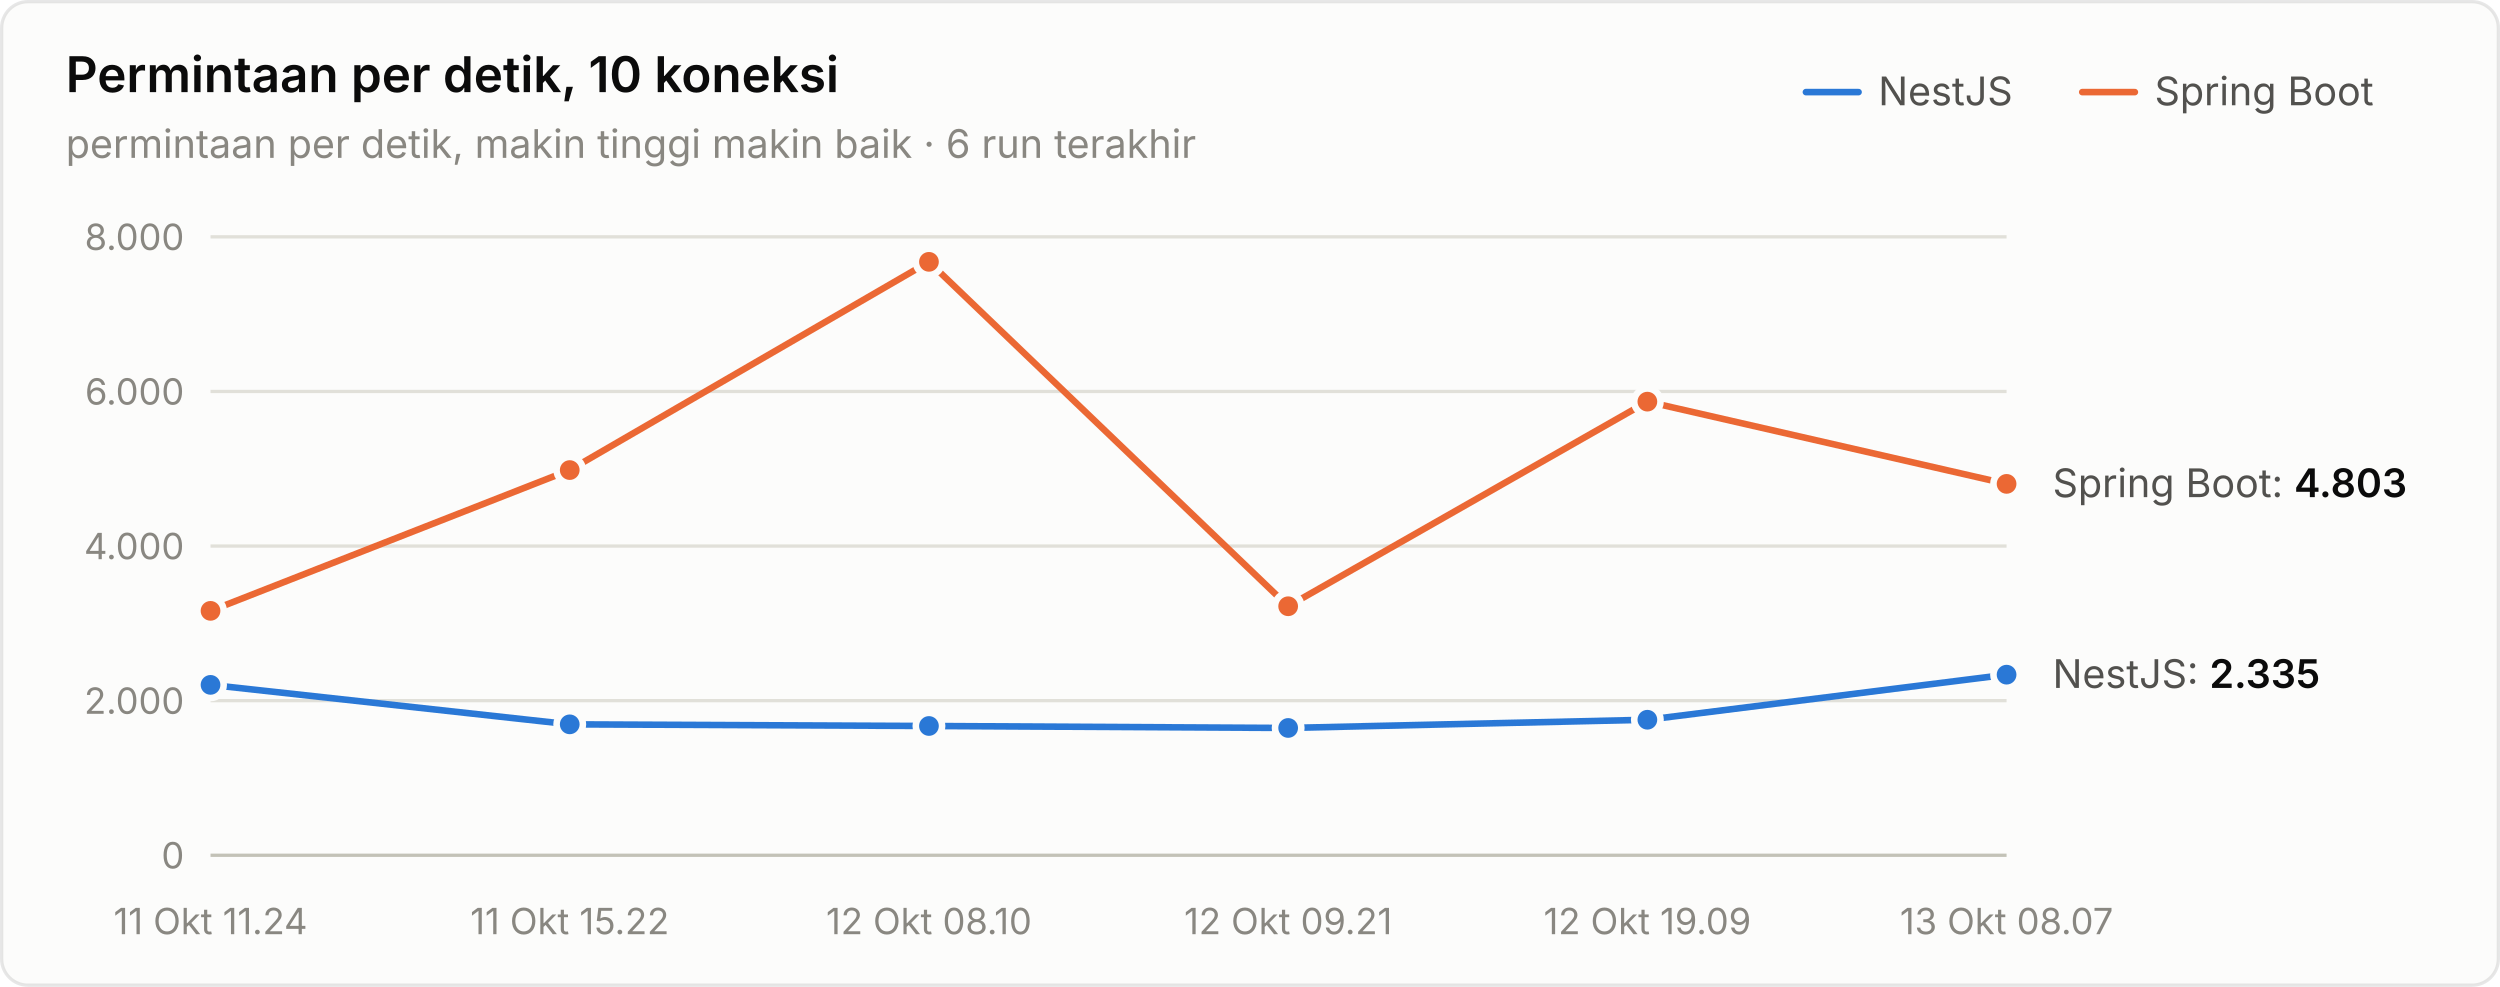
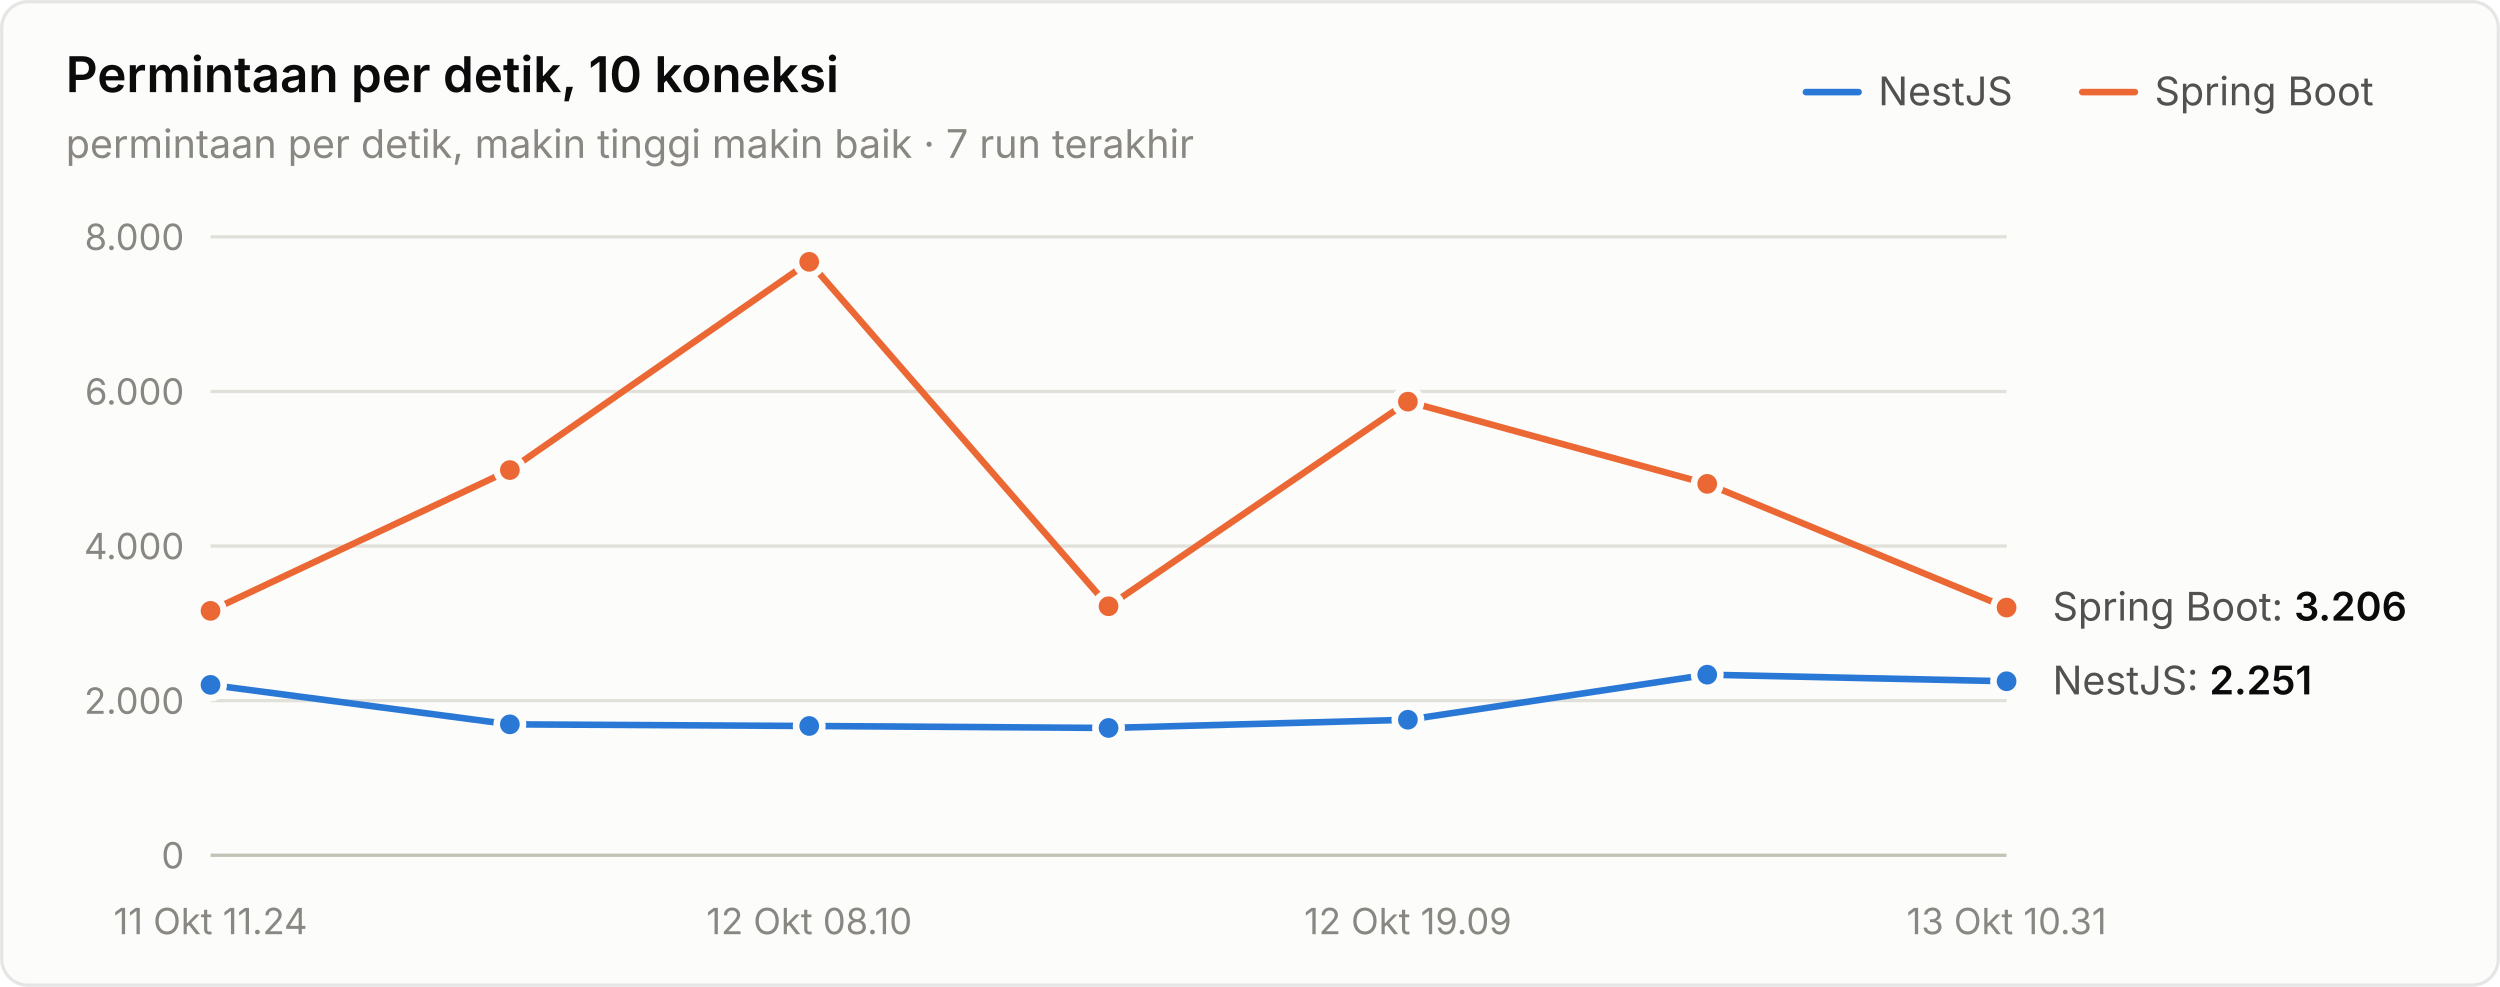
<svg xmlns="http://www.w3.org/2000/svg" width="760" height="300" viewBox="0 0 760 300" role="img" aria-label="Permintaan per detik, 10 koneksi">
  <style>text{font-family:system-ui,-apple-system,"Segoe UI",sans-serif}.angka{font-variant-numeric:tabular-nums}</style>
  <rect x="0.5" y="0.5" width="759" height="299" rx="8" fill="#fcfcfb" stroke="rgba(11,11,11,0.10)" />
  <text x="20" y="28" font-size="15" font-weight="600" fill="#0b0b0b">Permintaan per detik, 10 koneksi</text>
-   <text x="20" y="48" font-size="12" fill="#898781">permintaan per detik, makin tinggi makin baik · 6 run terakhir</text>
+   <text x="20" y="48" font-size="12" fill="#898781">permintaan per detik, makin tinggi makin baik · 7 run terakhir</text>
  <text x="655" y="32" font-size="12" fill="#52514e">Spring Boot</text>
  <line x1="633" y1="28" x2="649" y2="28" stroke="#eb6834" stroke-width="2" stroke-linecap="round" />
  <text x="571" y="32" font-size="12" fill="#52514e">NestJS</text>
  <line x1="549" y1="28" x2="565" y2="28" stroke="#2a78d6" stroke-width="2" stroke-linecap="round" />
  <line x1="64" y1="260" x2="610" y2="260" stroke="#c3c2b7" stroke-width="1" />
  <text class="angka" x="56" y="264" font-size="11" text-anchor="end" fill="#898781">0</text>
  <line x1="64" y1="213" x2="610" y2="213" stroke="#e1e0d9" stroke-width="1" />
  <text class="angka" x="56" y="217" font-size="11" text-anchor="end" fill="#898781">2.000</text>
  <line x1="64" y1="166" x2="610" y2="166" stroke="#e1e0d9" stroke-width="1" />
  <text class="angka" x="56" y="170" font-size="11" text-anchor="end" fill="#898781">4.000</text>
  <line x1="64" y1="119" x2="610" y2="119" stroke="#e1e0d9" stroke-width="1" />
  <text class="angka" x="56" y="123" font-size="11" text-anchor="end" fill="#898781">6.000</text>
  <line x1="64" y1="72" x2="610" y2="72" stroke="#e1e0d9" stroke-width="1" />
  <text class="angka" x="56" y="76" font-size="11" text-anchor="end" fill="#898781">8.000</text>
  <text x="64" y="284" font-size="11" text-anchor="middle" fill="#898781">11 Okt 11.24</text>
-   <text x="173.2" y="284" font-size="11" text-anchor="middle" fill="#898781">11 Okt 15.22</text>
-   <text x="282.4" y="284" font-size="11" text-anchor="middle" fill="#898781">12 Okt 08.10</text>
-   <text x="391.6" y="284" font-size="11" text-anchor="middle" fill="#898781">12 Okt 09.21</text>
-   <text x="500.8" y="284" font-size="11" text-anchor="middle" fill="#898781">12 Okt 19.09</text>
-   <text x="610" y="284" font-size="11" text-anchor="middle" fill="#898781">13 Okt 08.07</text>
-   <path d="M64.0,208.2 L173.2,220.2 L282.4,220.7 L391.6,221.3 L500.8,218.8 L610.0,205.1" fill="none" stroke="#2a78d6" stroke-width="2" stroke-linejoin="round" stroke-linecap="round" />
+   <text x="246" y="284" font-size="11" text-anchor="middle" fill="#898781">12 Okt 08.10</text>
+   <text x="428" y="284" font-size="11" text-anchor="middle" fill="#898781">12 Okt 19.09</text>
+   <text x="610" y="284" font-size="11" text-anchor="middle" fill="#898781">13 Okt 10.31</text>
+   <path d="M64.0,208.2 L155.0,220.2 L246.0,220.7 L337.0,221.3 L428.0,218.8 L519.0,205.1 L610.0,207.1" fill="none" stroke="#2a78d6" stroke-width="2" stroke-linejoin="round" stroke-linecap="round" />
  <circle cx="64.0" cy="208.2" r="4" fill="#2a78d6" stroke="#fcfcfb" stroke-width="2" />
-   <circle cx="173.2" cy="220.2" r="4" fill="#2a78d6" stroke="#fcfcfb" stroke-width="2" />
-   <circle cx="282.4" cy="220.7" r="4" fill="#2a78d6" stroke="#fcfcfb" stroke-width="2" />
-   <circle cx="391.6" cy="221.3" r="4" fill="#2a78d6" stroke="#fcfcfb" stroke-width="2" />
-   <circle cx="500.8" cy="218.8" r="4" fill="#2a78d6" stroke="#fcfcfb" stroke-width="2" />
-   <circle cx="610.0" cy="205.1" r="4" fill="#2a78d6" stroke="#fcfcfb" stroke-width="2" />
-   <path d="M64.0,185.7 L173.2,142.9 L282.4,79.6 L391.6,184.3 L500.8,122.1 L610.0,147.1" fill="none" stroke="#eb6834" stroke-width="2" stroke-linejoin="round" stroke-linecap="round" />
+   <circle cx="155.0" cy="220.2" r="4" fill="#2a78d6" stroke="#fcfcfb" stroke-width="2" />
+   <circle cx="246.0" cy="220.7" r="4" fill="#2a78d6" stroke="#fcfcfb" stroke-width="2" />
+   <circle cx="337.0" cy="221.3" r="4" fill="#2a78d6" stroke="#fcfcfb" stroke-width="2" />
+   <circle cx="428.0" cy="218.8" r="4" fill="#2a78d6" stroke="#fcfcfb" stroke-width="2" />
+   <circle cx="519.0" cy="205.1" r="4" fill="#2a78d6" stroke="#fcfcfb" stroke-width="2" />
+   <circle cx="610.0" cy="207.1" r="4" fill="#2a78d6" stroke="#fcfcfb" stroke-width="2" />
+   <path d="M64.0,185.7 L155.0,142.9 L246.0,79.6 L337.0,184.3 L428.0,122.1 L519.0,147.1 L610.0,184.7" fill="none" stroke="#eb6834" stroke-width="2" stroke-linejoin="round" stroke-linecap="round" />
  <circle cx="64.0" cy="185.7" r="4" fill="#eb6834" stroke="#fcfcfb" stroke-width="2" />
-   <circle cx="173.2" cy="142.9" r="4" fill="#eb6834" stroke="#fcfcfb" stroke-width="2" />
-   <circle cx="282.4" cy="79.6" r="4" fill="#eb6834" stroke="#fcfcfb" stroke-width="2" />
-   <circle cx="391.6" cy="184.3" r="4" fill="#eb6834" stroke="#fcfcfb" stroke-width="2" />
-   <circle cx="500.8" cy="122.1" r="4" fill="#eb6834" stroke="#fcfcfb" stroke-width="2" />
-   <circle cx="610.0" cy="147.1" r="4" fill="#eb6834" stroke="#fcfcfb" stroke-width="2" />
-   <text class="angka" x="624" y="151.13" font-size="12" fill="#52514e">Spring Boot: <tspan fill="#0b0b0b" font-weight="600">4.803</tspan>
+   <circle cx="155.0" cy="142.9" r="4" fill="#eb6834" stroke="#fcfcfb" stroke-width="2" />
+   <circle cx="246.0" cy="79.6" r="4" fill="#eb6834" stroke="#fcfcfb" stroke-width="2" />
+   <circle cx="337.0" cy="184.3" r="4" fill="#eb6834" stroke="#fcfcfb" stroke-width="2" />
+   <circle cx="428.0" cy="122.1" r="4" fill="#eb6834" stroke="#fcfcfb" stroke-width="2" />
+   <circle cx="519.0" cy="147.1" r="4" fill="#eb6834" stroke="#fcfcfb" stroke-width="2" />
+   <circle cx="610.0" cy="184.7" r="4" fill="#eb6834" stroke="#fcfcfb" stroke-width="2" />
+   <text class="angka" x="624" y="188.659" font-size="12" fill="#52514e">Spring Boot: <tspan fill="#0b0b0b" font-weight="600">3.206</tspan>
  </text>
-   <text class="angka" x="624" y="209.127" font-size="12" fill="#52514e">NestJS: <tspan fill="#0b0b0b" font-weight="600">2.335</tspan>
+   <text class="angka" x="624" y="211.101" font-size="12" fill="#52514e">NestJS: <tspan fill="#0b0b0b" font-weight="600">2.251</tspan>
  </text>
</svg>
